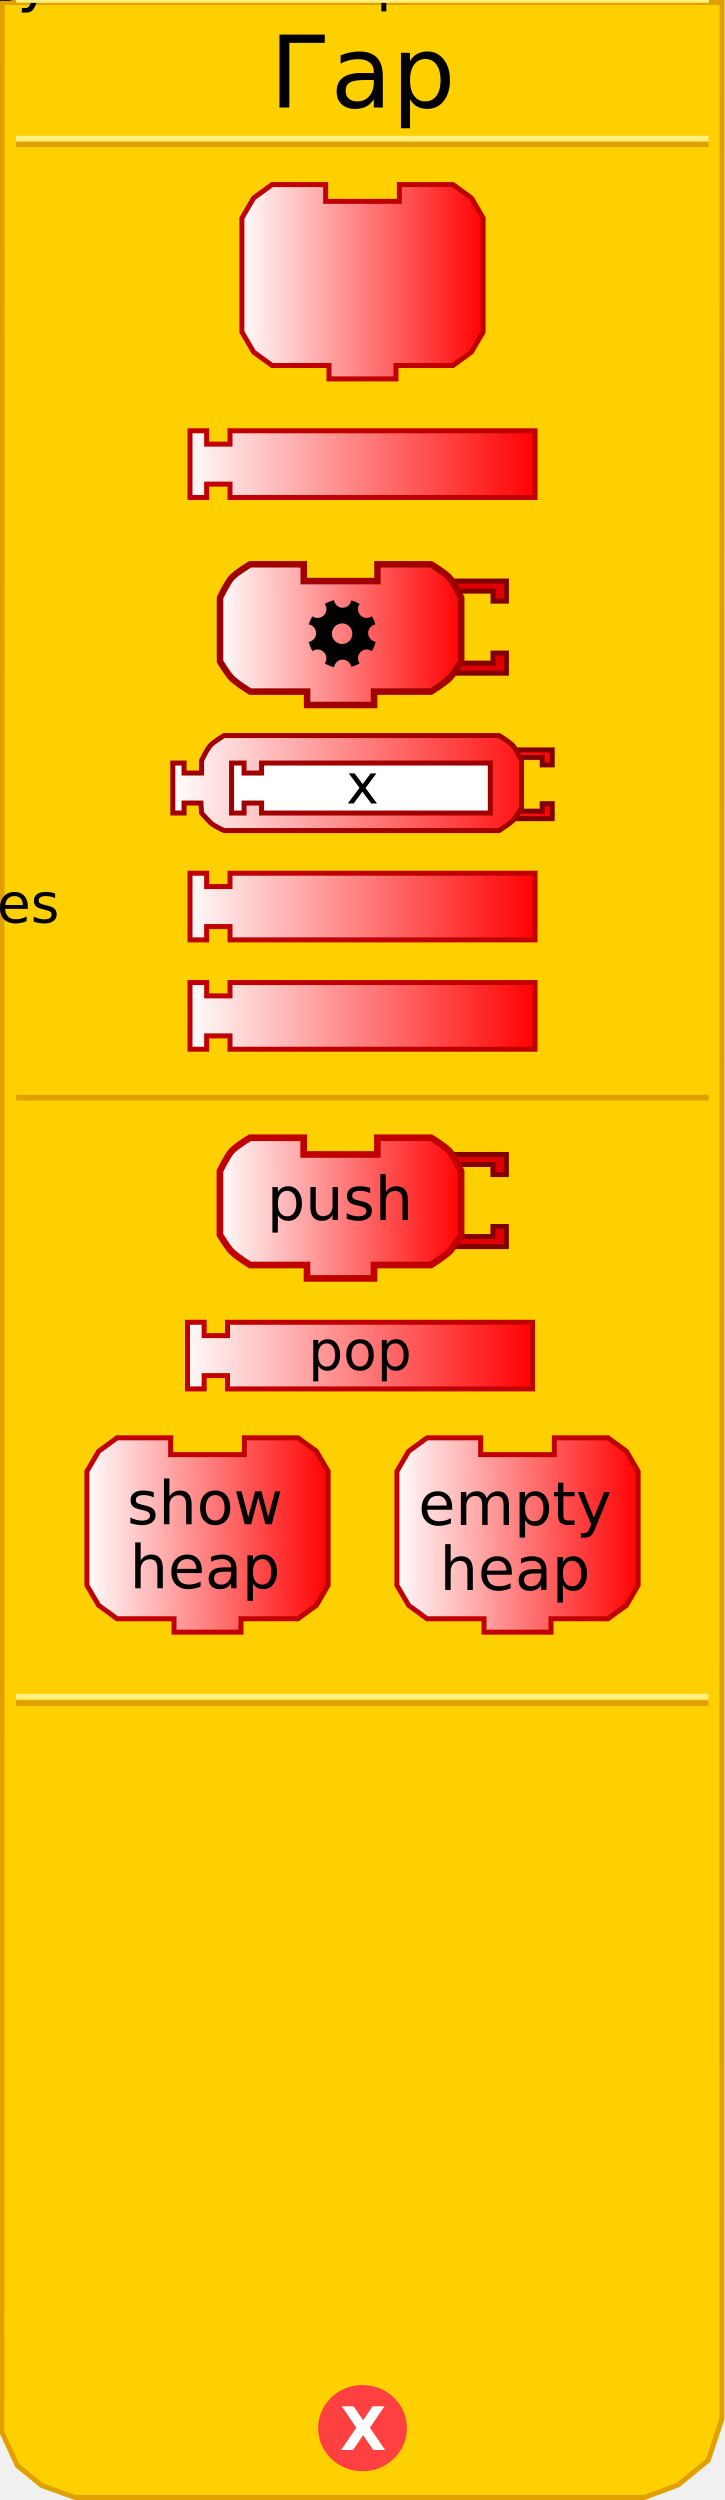
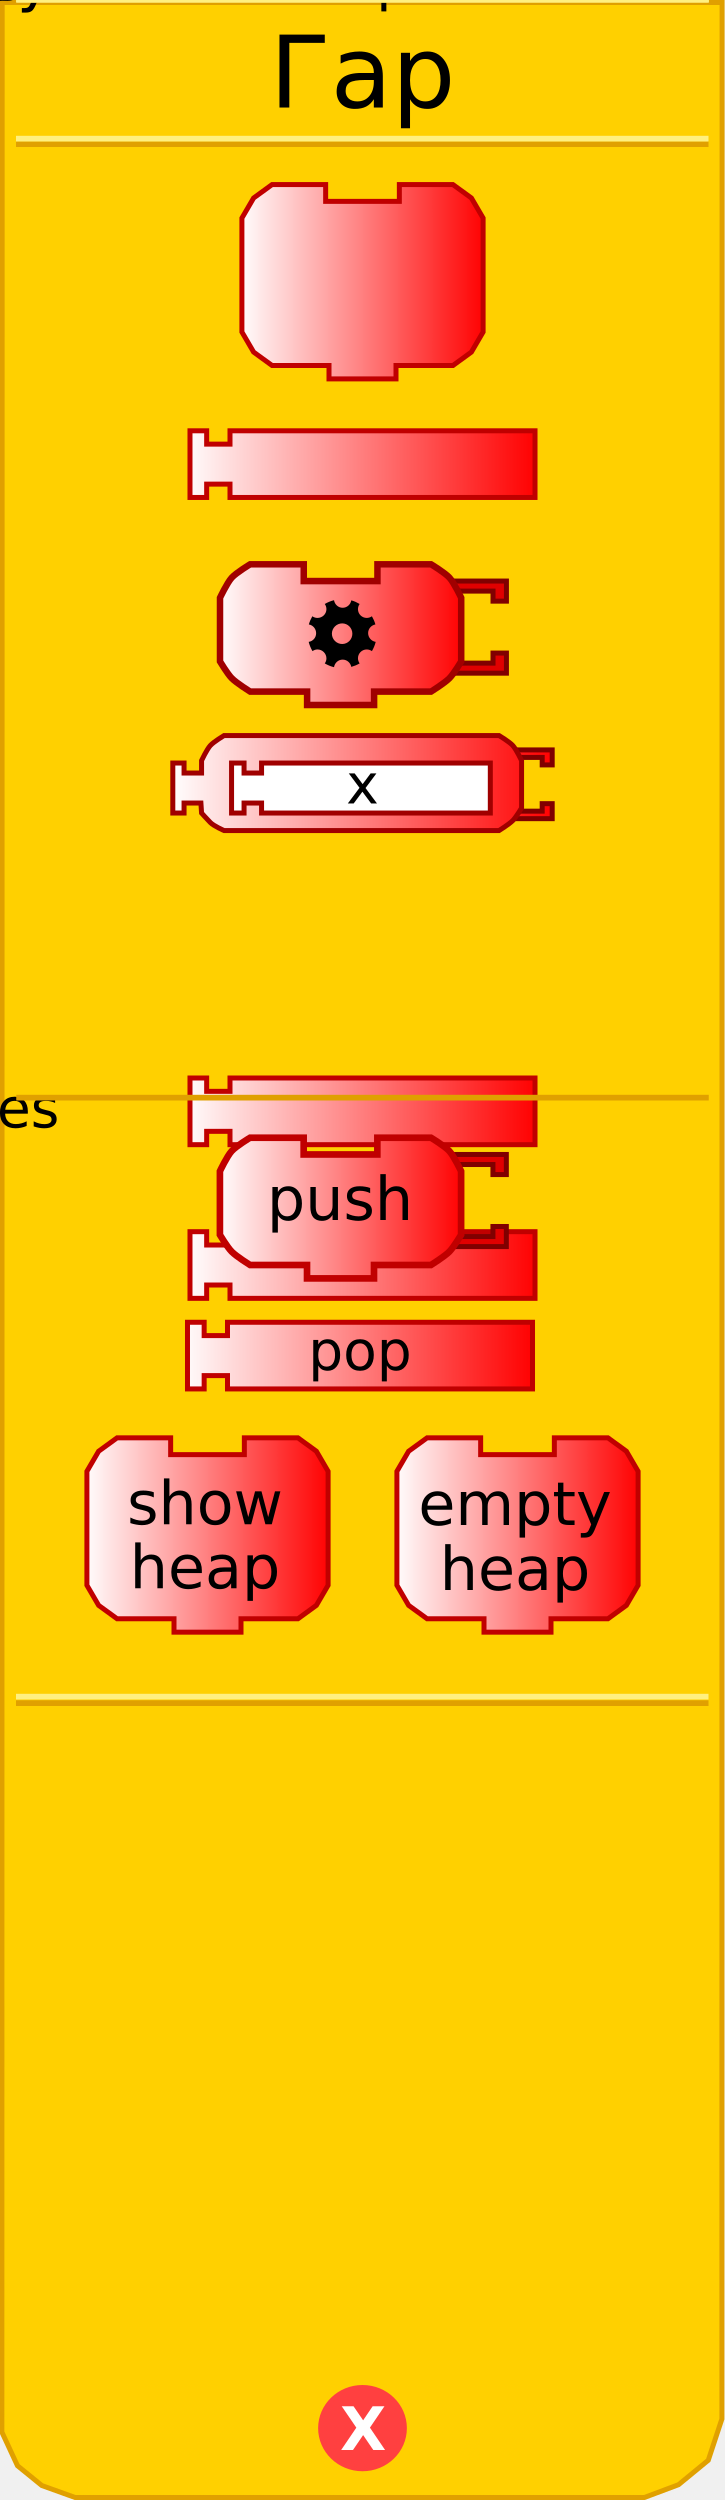
<svg xmlns="http://www.w3.org/2000/svg" xmlns:xlink="http://www.w3.org/1999/xlink" version="1.0" width="145" height="500" id="svg2">
  <defs id="defs4">
    <linearGradient id="linearGradient3712">
      <stop id="stop3714" style="stop-color:#ffffff;stop-opacity:1" offset="0" />
      <stop id="stop3716" style="stop-color:#ff0000;stop-opacity:1" offset="1" />
    </linearGradient>
    <linearGradient x1="69" y1="226" x2="140" y2="226" id="linearGradient2431" xlink:href="#linearGradient3712" gradientUnits="userSpaceOnUse" gradientTransform="translate(-32.52428,-133.8278)" />
    <linearGradient x1="0" y1="22" x2="74" y2="22" id="linearGradient3208" xlink:href="#linearGradient3712" gradientUnits="userSpaceOnUse" gradientTransform="matrix(0.67,0,0,0.67,47.71,36.24818)" />
    <linearGradient x1="69" y1="226" x2="140" y2="226" id="linearGradient2505" xlink:href="#linearGradient3712" gradientUnits="userSpaceOnUse" gradientTransform="translate(-32.52428,106.1141)" />
    <linearGradient x1="69.856" y1="226.654" x2="140.193" y2="226.654" id="linearGradient2507" xlink:href="#linearGradient3712" gradientUnits="userSpaceOnUse" gradientTransform="translate(-32.52428,132.449)" />
    <linearGradient x1="0" y1="22" x2="74" y2="22" id="linearGradient2513" xlink:href="#linearGradient3712" gradientUnits="userSpaceOnUse" gradientTransform="matrix(0.5,0,0,0.5,34.0625,146.6083)" />
    <linearGradient x1="34.062" y1="156.608" x2="110.938" y2="156.608" id="linearGradient3199" xlink:href="#linearGradient3712" gradientUnits="userSpaceOnUse" />
    <linearGradient x1="34.062" y1="156.608" x2="110.938" y2="156.608" id="linearGradient3209" xlink:href="#linearGradient3712" gradientUnits="userSpaceOnUse" />
    <linearGradient x1="34.062" y1="156.608" x2="110.938" y2="156.608" id="linearGradient3213" xlink:href="#linearGradient3712" gradientUnits="userSpaceOnUse" />
    <linearGradient x1="34.062" y1="156.608" x2="110.938" y2="156.608" id="linearGradient3219" xlink:href="#linearGradient3712" gradientUnits="userSpaceOnUse" />
    <linearGradient x1="34.062" y1="156.608" x2="110.938" y2="156.608" id="linearGradient3222" xlink:href="#linearGradient3712" gradientUnits="userSpaceOnUse" />
    <linearGradient x1="34.062" y1="156.608" x2="110.938" y2="156.608" id="linearGradient3225" xlink:href="#linearGradient3712" gradientUnits="userSpaceOnUse" />
    <linearGradient x1="0" y1="22" x2="74" y2="22" id="linearGradient3318" xlink:href="#linearGradient3712" gradientUnits="userSpaceOnUse" gradientTransform="matrix(0.67,0,0,0.67,15.71,283.0426)" />
    <linearGradient x1="0" y1="22" x2="74" y2="22" id="linearGradient3320" xlink:href="#linearGradient3712" gradientUnits="userSpaceOnUse" gradientTransform="matrix(0.67,0,0,0.67,77.71,282.9)" />
    <linearGradient x1="69" y1="226" x2="140" y2="226" id="linearGradient3322" xlink:href="#linearGradient3712" gradientUnits="userSpaceOnUse" gradientTransform="translate(-33.02428,30.4667)" />
    <linearGradient x1="0" y1="22" x2="74" y2="22" id="linearGradient3452" xlink:href="#linearGradient3712" gradientUnits="userSpaceOnUse" gradientTransform="matrix(0.67,0,0,0.67,43.3125,226.8727)" />
    <linearGradient x1="0" y1="22" x2="74" y2="22" id="linearGradient3338" xlink:href="#linearGradient3712" gradientUnits="userSpaceOnUse" gradientTransform="matrix(0.67,0,0,0.67,43.33,112.19)" />
  </defs>
  <path d="M 0.434,0.5 L 0.372,486.41 L 3.496,493.143 L 8.37,497.107 L 15.031,499.503 L 128.856,499.503 L 135.705,496.939 L 141.654,492.047 L 144.378,483.792 L 144.416,0.5 L 0.434,0.5 z" id="path23" style="fill:#ffd000;fill-opacity:1;stroke:#e0a000;stroke-width:1px;stroke-opacity:1" />
  <path d="M 79.5,438.375 C 79.5,442.862 75.75,446.5 71.125,446.5 C 66.5,446.5 62.75,442.862 62.75,438.375 C 62.75,433.888 66.5,430.25 71.125,430.25 C 75.75,430.25 79.5,433.888 79.5,438.375 L 79.5,438.375 z" transform="translate(1.375,47.25098)" id="path39" style="fill:#ff4040;fill-opacity:1;stroke:#ff4040;stroke-width:1;stroke-opacity:1" />
  <text id="text41" style="font-size:12px;font-variant:normal;font-weight:bold;text-align:start;text-anchor:start;fill:#ffffff;fill-opacity:1;stroke:none;stroke-width:1px;stroke-opacity:1;font-family:Bitstream Vera Sans">
    <tspan x="68" y="490" id="tspan43" style="font-size:12px">X</tspan>
  </text>
  <rect width="137.5" height="0.14" x="3.7" y="-28.9" transform="scale(1,-1)" id="rect15" style="opacity:1;fill:#ffd000;fill-opacity:1;stroke:#e0a000;stroke-width:1;stroke-opacity:1" />
  <rect width="137.5" height="0.14" x="3.7" y="-27.8" transform="scale(1,-1)" id="rect17" style="opacity:1;fill:#ffd000;fill-opacity:1;stroke:#fff080;stroke-width:1;stroke-opacity:1" />
  <rect width="137.5" height="0.14" x="3.7" y="-340.7" transform="scale(1,-1)" id="rect19" style="opacity:1;fill:#ffd000;fill-opacity:1;stroke:#e0a000;stroke-width:1;stroke-opacity:1" />
  <rect width="137.5" height="0.14" x="3.7" y="-339.4" transform="scale(1,-1)" id="rect4001" style="opacity:1;fill:#ffd000;fill-opacity:1;stroke:#fff080;stroke-width:1;stroke-opacity:1" />
  <text id="text28" style="font-size:12px;text-align:center;text-anchor:middle;font-family:Bitstream Vera Sans">
    <tspan x="72.5" y="21.5" id="tspan30" style="font-size:20px">Гар</tspan>
  </text>
  <path d="M 79.87,36.918 C 90.59,36.918 90.59,36.918 90.59,36.918 L 94.275,39.598 L 96.62,43.618 L 96.62,66.398 L 94.275,70.418 L 90.59,73.098 L 79.2,73.098 L 79.2,73.098 L 79.2,75.778 L 65.8,75.778 L 65.8,73.098 L 54.41,73.098 L 50.725,70.418 L 48.38,66.398 L 48.38,43.618 L 50.725,39.598 L 54.41,36.918 L 65.13,36.918 L 65.13,40.268 L 79.87,40.268 L 79.87,36.918 z" id="path10" style="fill:url(#linearGradient3208);fill-opacity:1;stroke:#c00000;stroke-width:1;stroke-miterlimit:4;stroke-dasharray:none;stroke-opacity:1" />
  <text style="font-size:8.04px;text-align:center;text-anchor:middle;font-family:Bitstream Vera Sans">
    <tspan x="72." y="54." id="tspan14" style="font-size:12.06px">read</tspan>
  </text>
  <text style="font-size:8.04px;text-align:center;text-anchor:middle;font-family:Bitstream Vera Sans">
    <tspan x="72." y="67." id="tspan18" style="font-size:12.06px">key</tspan>
  </text>
  <path d="M 37.998,86.159 L 41.332,86.159 L 41.332,88.826 L 45.999,88.826 L 45.999,86.159 L 107.002,86.159 L 107.002,99.493 L 45.999,99.493 L 45.999,96.826 L 41.332,96.826 L 41.332,99.493 L 37.998,99.493 L 37.998,86.159 z" id="path2425" style="fill:url(#linearGradient2431);fill-opacity:1;stroke:#c00000;stroke-width:1;stroke-opacity:1" />
  <text style="font-size:12px;text-align:center;text-anchor:middle;font-family:Bitstream Vera Sans">
    <tspan x="72.5" y="96." id="tspan2429" style="font-size:11px">гар</tspan>
  </text>
-   <g transform="translate(-1e-6,-151.4585)" id="g2492">
+   <g transform="translate(-1e-6,-110.5)" id="g2492">
    <path d="M 37.998,326.101 L 41.332,326.101 L 41.332,328.768 L 45.999,328.768 L 45.999,326.101 L 107.002,326.101 L 107.002,339.435 L 45.999,339.435 L 45.999,336.768 L 41.332,336.768 L 41.332,339.435 L 37.998,339.435 L 37.998,326.101 z" id="path2435" style="fill:url(#linearGradient2505);fill-opacity:1;stroke:#c00000;stroke-width:1;stroke-opacity:1" />
    <text style="font-size:12px;text-align:center;text-anchor:middle;font-family:Bitstream Vera Sans">
      <tspan x="72." y="336" id="tspan2439" style="font-size:11px">hres</tspan>
    </text>
  </g>
-   <g transform="translate(-5e-7,-155.9256)" id="g2497">
+   <g transform="translate(-5e-7,-106.1)" id="g2497">
    <path d="M 37.998,352.436 L 41.332,352.436 L 41.332,355.103 L 45.999,355.103 L 45.999,352.436 L 107.002,352.436 L 107.002,365.77 L 45.999,365.77 L 45.999,363.103 L 41.332,363.103 L 41.332,365.77 L 37.998,365.77 L 37.998,352.436 z" id="path2429" style="fill:url(#linearGradient2507);fill-opacity:1;stroke:#c00000;stroke-width:1;stroke-opacity:1" />
    <text style="font-size:12px;text-align:center;text-anchor:middle;font-family:Bitstream Vera Sans">
      <tspan x="72.5" y="362." id="tspan2433" style="font-size:11px">vres</tspan>
    </text>
  </g>
  <rect width="137.5" height="0.14" x="3.75" y="-108." transform="scale(1,-1)" id="rect2656" style="opacity:1;fill:#ffd000;fill-opacity:1;stroke:#e0a000;stroke-width:1;stroke-opacity:1" />
  <rect width="137.5" height="0.14" x="3.75" y="-107." transform="scale(1,-1)" id="rect2658" style="opacity:1;fill:#ffd000;fill-opacity:1;stroke:#fff080;stroke-width:1;stroke-opacity:1" />
  <path d="M 102.188,149.983 L 110.438,149.983 L 110.438,152.983 L 108.438,152.983 L 108.438,151.483 L 103.188,151.483" id="path2493" style="fill:url(#linearGradient3225);fill-opacity:1;stroke:#800000;stroke-width:1;stroke-miterlimit:4;stroke-dasharray:none;stroke-opacity:1" />
  <path d="M 102.188,163.733 L 110.438,163.733 L 110.438,160.733 L 108.438,160.733 L 108.438,162.233 L 103.188,162.233" id="path2495" style="fill:url(#linearGradient3222);fill-opacity:1;stroke:#800000;stroke-width:1;stroke-miterlimit:4;stroke-dasharray:none;stroke-opacity:1" />
  <path d="M 63.312,147.108 C 71.312,147.108 99.812,147.108 99.812,147.108 C 99.812,147.108 101.878,148.352 102.562,149.108 C 103.261,149.881 104.312,152.108 104.312,152.108 L 104.312,161.608 C 104.312,161.608 103.204,163.455 102.562,164.108 C 101.848,164.836 99.812,166.108 99.812,166.108 L 63.312,166.108 L 63.312,166.108 L 53.312,166.108 L 44.812,166.108 C 44.812,166.108 42.777,165.226 42.062,164.498 C 41.421,163.845 40.312,162.608 40.312,162.608 L 40.182,160.608 L 36.812,160.608 L 36.812,162.608 L 34.562,162.608 L 34.562,152.608 L 36.812,152.608 L 36.812,154.608 L 40.312,154.608 L 40.312,152.108 C 40.312,152.108 41.364,149.881 42.062,149.108 C 42.747,148.352 44.812,147.108 44.812,147.108 L 53.312,147.108 L 63.312,147.108 z" id="path2653" style="fill:url(#linearGradient3219);fill-opacity:1;stroke:#a00000;stroke-width:1;stroke-miterlimit:4;stroke-dasharray:none;stroke-opacity:1" />
  <path d="M 46.312,152.608 L 48.812,152.608 L 48.812,154.608 L 52.312,154.608 L 52.312,152.608 L 98.063,152.608 L 98.063,162.608 L 52.312,162.608 L 52.312,160.608 L 48.812,160.608 L 48.812,162.608 L 46.312,162.608 L 46.312,152.608 z" id="path9" style="fill:#ffffff;fill-opacity:1;stroke:#a00000;stroke-width:1;stroke-miterlimit:4;stroke-dasharray:none;stroke-opacity:1" />
  <text style="font-size:12px;text-align:center;text-anchor:middle;fill:#000000;fill-opacity:1;font-family:Bitstream Vera Sans">
    <tspan x="72.5" y="160.7" id="tspan2696" style="font-size:11px;fill:#000000;fill-opacity:1">x</tspan>
  </text>
  <rect width="137.5" height="0.14" x="3.75" y="-219.6" transform="scale(1,-1)" id="rect3247" style="opacity:1;fill:#ffd000;fill-opacity:1;stroke:#e0a000;stroke-width:1;stroke-opacity:1" />
  <rect width="137.5" height="0.14" x="3.75" y="-218." transform="scale(1,-1)" id="rect3249" style="opacity:1;fill:#ffd000;fill-opacity:1;stroke:#fff080;stroke-width:1;stroke-opacity:1" />
  <g transform="translate(0,14)" id="g3283">
    <path d="M 37.498,250.453 L 40.832,250.453 L 40.832,253.12 L 45.499,253.12 L 45.499,250.453 L 106.502,250.453 L 106.502,263.787 L 45.499,263.787 L 45.499,261.121 L 40.832,261.121 L 40.832,263.787 L 37.498,263.787 L 37.498,250.453 z" id="path3261" style="fill:url(#linearGradient3322);fill-opacity:1;stroke:#c00000;stroke-width:1;stroke-opacity:1" />
    <text style="font-size:12px;text-align:center;text-anchor:middle;font-family:Bitstream Vera Sans">
      <tspan x="72" y="260" id="tspan3265" style="font-size:11px">pop</tspan>
    </text>
  </g>
  <g transform="translate(1,4)" id="g3304">
    <g transform="translate(0,-0.14263)" id="g3288">
      <path d="M 47.87,283.713 C 58.59,283.713 58.59,283.713 58.59,283.713 L 62.275,286.393 L 64.62,290.413 L 64.62,313.193 L 62.275,317.213 L 58.59,319.893 L 47.2,319.893 L 47.2,319.893 L 47.2,322.573 L 33.8,322.573 L 33.8,319.893 L 22.41,319.893 L 18.725,317.213 L 16.38,313.193 L 16.38,290.413 L 18.725,286.393 L 22.41,283.713 L 33.13,283.713 L 33.13,287.063 L 47.87,287.063 L 47.87,283.713 z" id="path3251" style="fill:url(#linearGradient3318);fill-opacity:1;stroke:#c00000;stroke-width:1;stroke-miterlimit:4;stroke-dasharray:none;stroke-opacity:1" />
      <text style="font-size:8.04px;text-align:center;text-anchor:middle;font-family:Bitstream Vera Sans">
        <tspan x="40" y="301" id="tspan3255" style="font-size:12.06px">show</tspan>
      </text>
      <text style="font-size:8.04px;text-align:center;text-anchor:middle;font-family:Bitstream Vera Sans">
        <tspan x="40" y="313.8" id="tspan3259" style="font-size:12.06px">heap</tspan>
      </text>
    </g>
    <g id="g3295">
      <path d="M 109.87,283.57 C 120.59,283.57 120.59,283.57 120.59,283.57 L 124.275,286.25 L 126.62,290.27 L 126.62,313.05 L 124.275,317.07 L 120.59,319.75 L 109.2,319.75 L 109.2,319.75 L 109.2,322.43 L 95.8,322.43 L 95.8,319.75 L 84.41,319.75 L 80.725,317.07 L 78.38,313.05 L 78.38,290.27 L 80.725,286.25 L 84.41,283.57 L 95.13,283.57 L 95.13,286.92 L 109.87,286.92 L 109.87,283.57 z" id="path3271" style="fill:url(#linearGradient3320);fill-opacity:1;stroke:#c00000;stroke-width:1;stroke-miterlimit:4;stroke-dasharray:none;stroke-opacity:1" />
      <text style="font-size:8.04px;text-align:center;text-anchor:middle;font-family:Bitstream Vera Sans">
        <tspan x="102" y="301" id="tspan3275" style="font-size:12.06px">empty</tspan>
      </text>
      <text style="font-size:8.04px;text-align:center;text-anchor:middle;font-family:Bitstream Vera Sans">
        <tspan x="102" y="314" id="tspan3279" style="font-size:12.06px">heap</tspan>
      </text>
    </g>
  </g>
  <path d="M 90.213,230.893 L 101.267,230.893 L 101.267,234.913 L 98.588,234.913 L 98.588,232.903 L 91.552,232.903" id="path3422" style="fill:#e00000;fill-opacity:1;stroke:#800000;stroke-width:1;stroke-miterlimit:4;stroke-dasharray:none;stroke-opacity:1" />
  <path d="M 90.213,249.318 L 101.267,249.318 L 101.267,245.298 L 98.588,245.298 L 98.588,247.308 L 91.552,247.308" id="path3424" style="fill:#e00000;fill-opacity:1;stroke:#800000;stroke-width:1;stroke-miterlimit:4;stroke-dasharray:none;stroke-opacity:1" />
  <path d="M 75.472,227.543 C 86.192,227.543 86.192,227.543 86.192,227.543 C 86.192,227.543 88.961,229.209 89.877,230.223 C 90.814,231.258 92.222,234.243 92.222,234.243 L 92.222,246.973 C 92.222,246.973 90.737,249.447 89.877,250.323 C 88.92,251.298 86.192,253.003 86.192,253.003 L 74.802,253.003 L 74.802,253.003 L 74.802,255.683 L 61.403,255.683 L 61.403,253.003 L 50.013,253.003 C 50.013,253.003 47.285,251.298 46.328,250.323 C 45.468,249.447 43.983,246.973 43.983,246.973 L 43.983,234.243 C 43.983,234.243 45.391,231.258 46.328,230.223 C 47.244,229.209 50.013,227.543 50.013,227.543 L 60.733,227.543 L 60.733,230.893 L 75.472,230.893 L 75.472,227.543 z" id="path3426" style="fill:url(#linearGradient3452);fill-opacity:1;stroke:#c00000;stroke-width:1.33;stroke-miterlimit:4;stroke-dasharray:none;stroke-opacity:1" />
  <text style="font-size:12.06px;text-align:center;text-anchor:middle;font-family:Bitstream Vera Sans">
    <tspan x="68" y="244" id="tspan3430" style="font-size:12.06px;font-family:Bitstream Vera Sans">push</tspan>
  </text>
  <path d="M 90.23,116.21 L 101.285,116.21 L 101.285,120.23 L 98.605,120.23 L 98.605,118.22 L 91.57,118.22" id="path2561" style="fill:#e00000;fill-opacity:1;stroke:#800000;stroke-width:1;stroke-miterlimit:4;stroke-dasharray:none;stroke-opacity:1" />
  <path d="M 90.23,134.635 L 101.285,134.635 L 101.285,130.615 L 98.605,130.615 L 98.605,132.625 L 91.57,132.625" id="path12" style="fill:#e00000;fill-opacity:1;stroke:#800000;stroke-width:1;stroke-miterlimit:4;stroke-dasharray:none;stroke-opacity:1" />
  <path d="M 75.49,112.86 C 86.21,112.86 86.21,112.86 86.21,112.86 C 86.21,112.86 88.978,114.526 89.895,115.54 C 90.831,116.576 92.24,119.56 92.24,119.56 L 92.24,132.29 C 92.24,132.29 90.755,134.765 89.895,135.64 C 88.937,136.615 86.21,138.32 86.21,138.32 L 74.82,138.32 L 74.82,138.32 L 74.82,141 L 61.42,141 L 61.42,138.32 L 50.03,138.32 C 50.03,138.32 47.303,136.615 46.345,135.64 C 45.485,134.765 44,132.29 44,132.29 L 44,119.56 C 44,119.56 45.409,116.576 46.345,115.54 C 47.262,114.526 50.03,112.86 50.03,112.86 L 60.75,112.86 L 60.75,116.21 L 75.49,116.21 L 75.49,112.86 z" id="path14" style="fill:url(#linearGradient3338);fill-opacity:1;stroke:#a00000;stroke-width:1.3;stroke-miterlimit:4;stroke-dasharray:none;stroke-opacity:1" />
  <path d="M 66.803,120.039 C 66.145,120.2 65.525,120.465 64.954,120.797 C 65.16,121.086 65.287,121.446 65.287,121.828 C 65.287,122.805 64.476,123.586 63.499,123.586 C 63.109,123.586 62.76,123.466 62.468,123.253 C 62.171,123.758 61.93,124.312 61.771,124.89 C 62.605,125.032 63.226,125.772 63.226,126.648 C 63.226,127.532 62.589,128.246 61.74,128.376 C 61.901,129.037 62.163,129.656 62.498,130.226 C 62.787,130.02 63.118,129.892 63.499,129.892 C 64.476,129.892 65.287,130.702 65.287,131.681 C 65.287,132.062 65.159,132.393 64.954,132.681 C 65.524,133.016 66.143,133.278 66.803,133.439 C 66.933,132.59 67.644,131.923 68.531,131.923 C 69.395,131.923 70.105,132.558 70.259,133.378 C 70.847,133.217 71.412,132.981 71.927,132.681 C 71.721,132.392 71.593,132.031 71.593,131.65 C 71.593,130.674 72.376,129.892 73.352,129.892 C 73.734,129.892 74.093,130.019 74.382,130.226 C 74.716,129.658 74.98,129.036 75.14,128.376 C 74.288,128.25 73.624,127.506 73.624,126.618 C 73.624,125.752 74.257,125.042 75.08,124.89 C 74.917,124.305 74.681,123.765 74.382,123.253 C 74.093,123.459 73.734,123.586 73.352,123.586 C 72.376,123.586 71.593,122.804 71.593,121.828 C 71.593,121.446 71.72,121.086 71.927,120.797 C 71.406,120.488 70.859,120.232 70.259,120.069 C 70.117,120.903 69.405,121.555 68.531,121.555 C 67.647,121.555 66.933,120.887 66.803,120.039 z M 68.44,124.678 C 69.573,124.678 70.471,125.605 70.471,126.739 C 70.471,127.872 69.573,128.801 68.44,128.801 C 67.31,128.801 66.379,127.872 66.379,126.739 C 66.379,125.605 67.31,124.678 68.44,124.678 z" id="circle2615" />
</svg>
